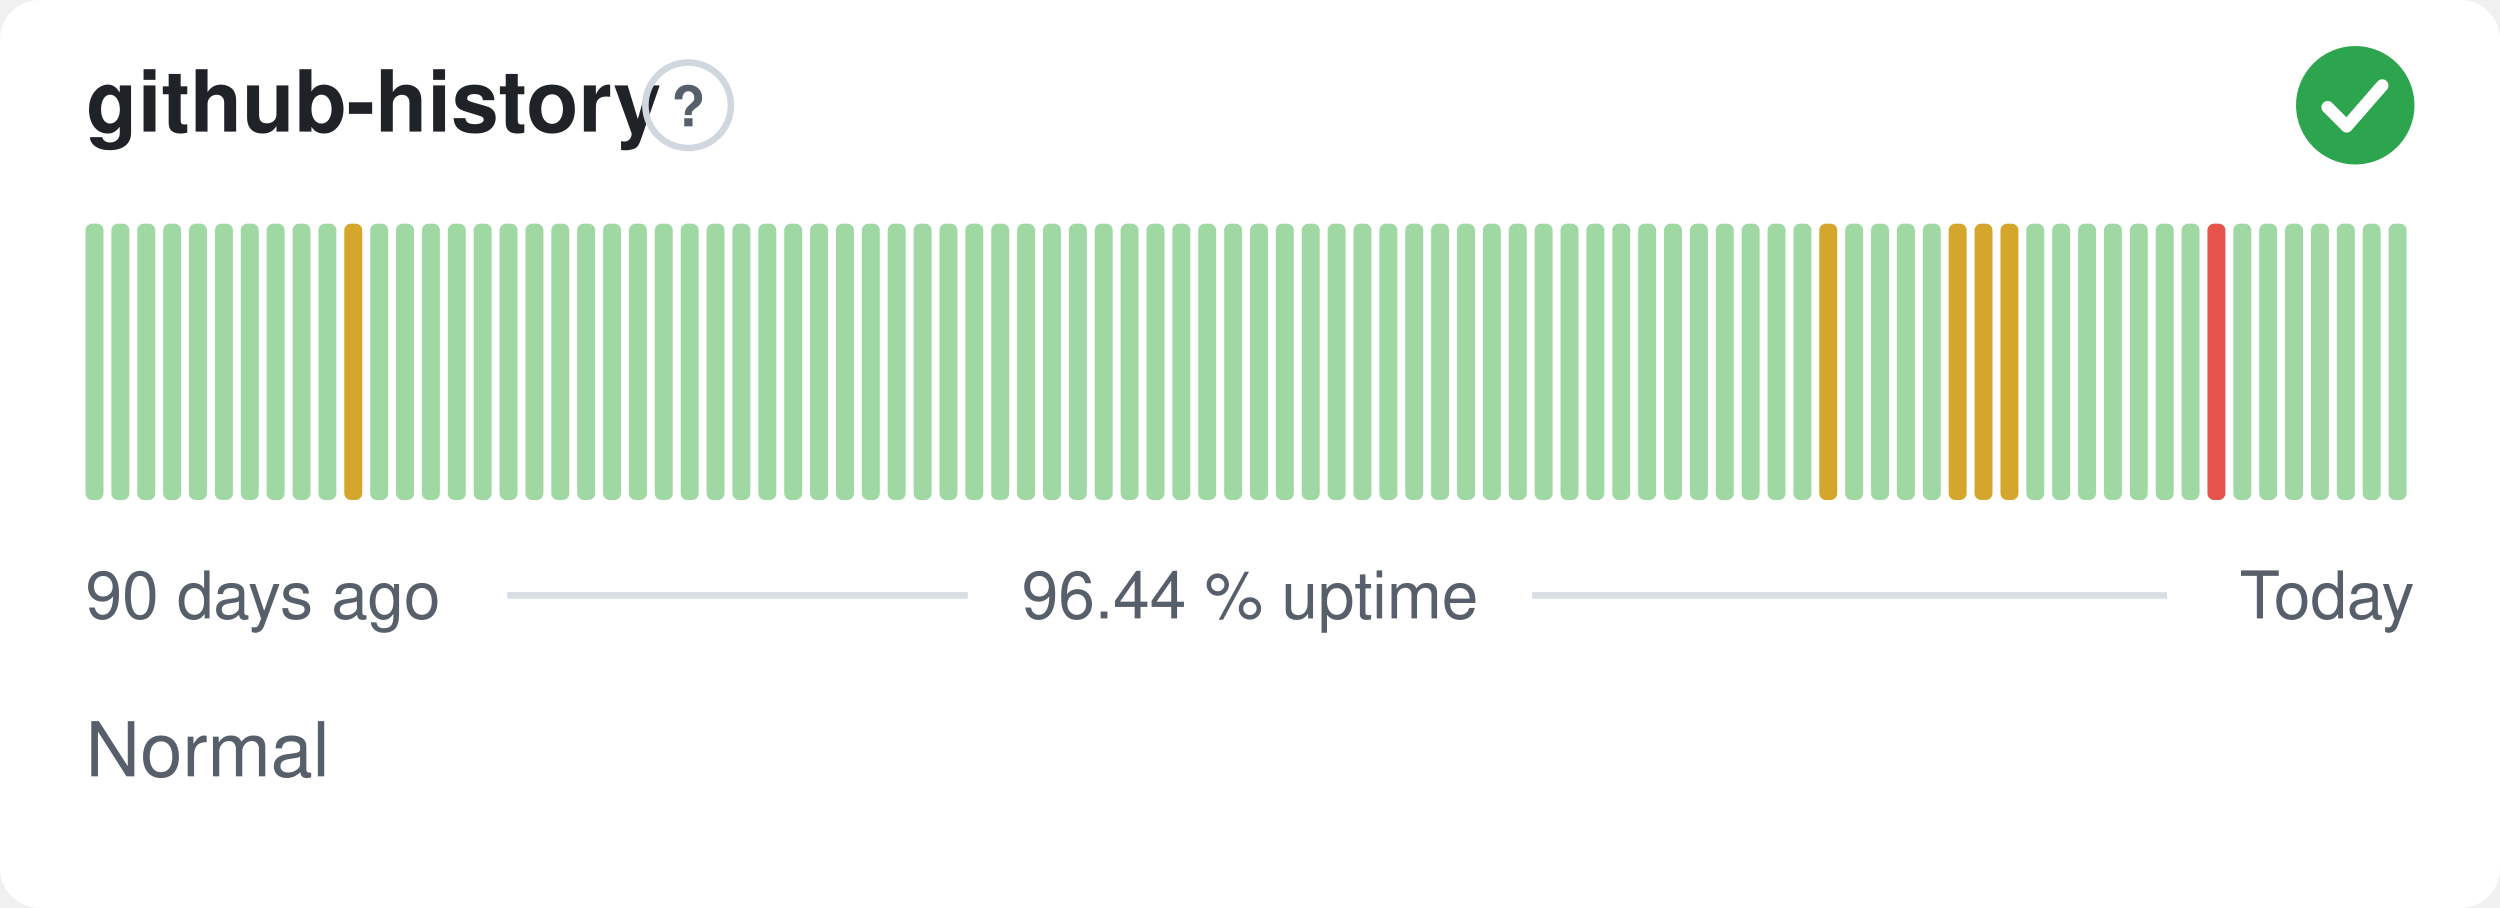
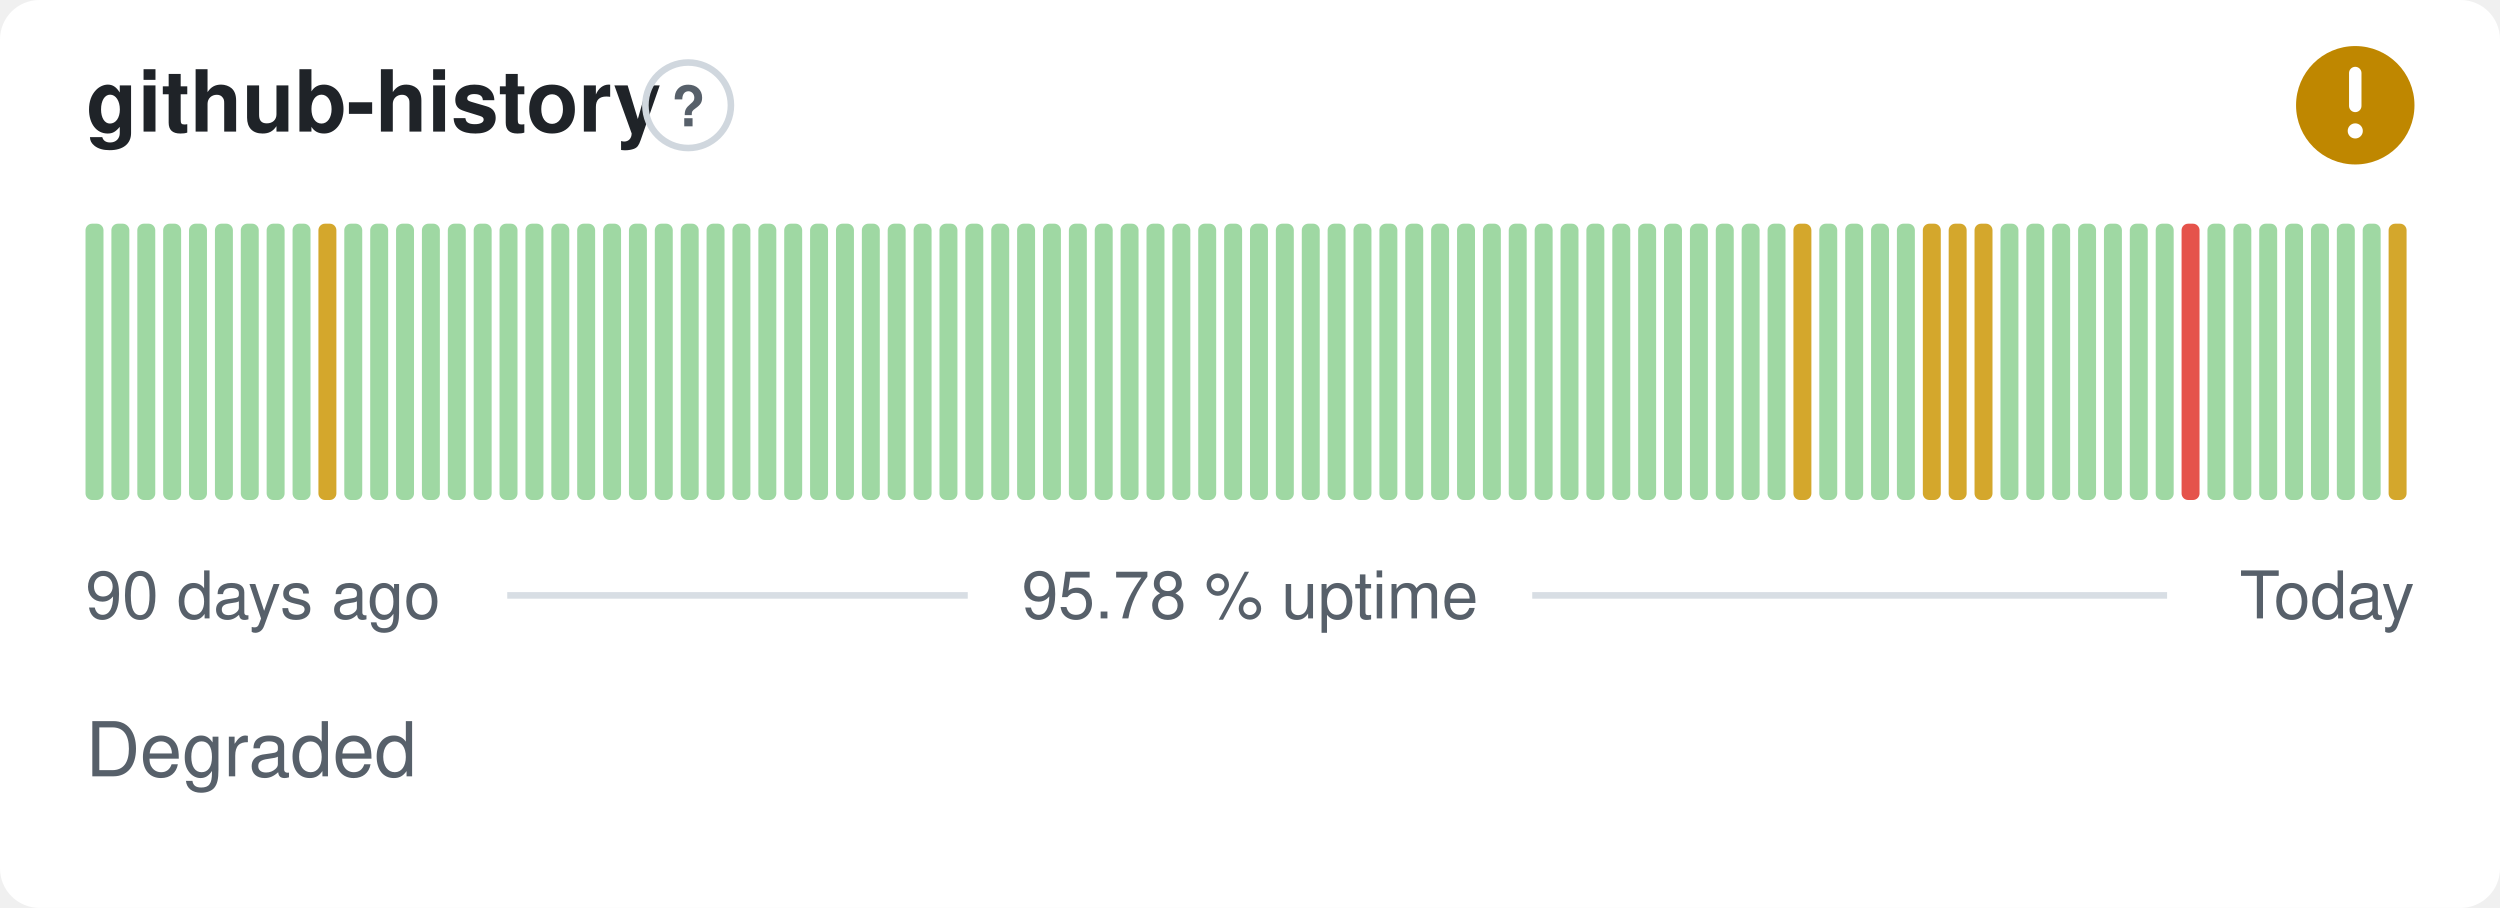
- <svg xmlns="http://www.w3.org/2000/svg" width="380" height="138" viewBox="0 0 380 138" role="img" aria-label="github-history: Normal, 96.44 % uptime over the last 90 days" font-family="-apple-system,BlinkMacSystemFont,'Segoe UI',Helvetica,Arial,sans-serif">
+ <svg xmlns="http://www.w3.org/2000/svg" width="380" height="138" viewBox="0 0 380 138" role="img" aria-label="github-history: Degraded, 95.78 % uptime over the last 90 days" font-family="-apple-system,BlinkMacSystemFont,'Segoe UI',Helvetica,Arial,sans-serif">
  <style>
    @media (prefers-color-scheme: dark) {
      .bg { fill: #0d1117 }
      .title { fill: #e6edf3 }
      .muted { fill: #8b949e }
      .hint { stroke: #30363d }
      .rule { stroke: #30363d }
      .nodata { fill: #21262d }
    }
  </style>
  <rect class="bg" width="380" height="138" rx="6" fill="#ffffff" />
  <text class="title" x="13" y="20" font-size="13" font-weight="600" fill="#1f2328">github-history</text>
  <circle class="hint" cx="104.6" cy="16" r="6.5" fill="none" stroke="#d0d7de" stroke-width="1" />
  <text class="muted" x="104.6" y="19.2" text-anchor="middle" font-size="8.5" font-weight="700" fill="#57606a">?</text>
-   <circle cx="358" cy="16" r="9" fill="#2da44e" />
-   <path d="M353.80 16.30l2.90 2.90 5.40 -6.20" fill="none" stroke="#fff" stroke-width="1.89" stroke-linecap="round" stroke-linejoin="round" />
+   <circle cx="358" cy="16" r="9" fill="#bf8700" />
+   <path d="M358 11.10v5.00" fill="none" stroke="#fff" stroke-width="1.89" stroke-linecap="round" stroke-linejoin="round" />
+   <circle cx="358" cy="19.90" r="1.15" fill="#fff" />
  <rect x="13.00" y="34.00" width="2.73" height="42.00" rx="1" fill="#9fd8a3" />
  <rect x="16.93" y="34.00" width="2.73" height="42.00" rx="1" fill="#9fd8a3" />
  <rect x="20.87" y="34.00" width="2.73" height="42.00" rx="1" fill="#9fd8a3" />
  <rect x="24.80" y="34.00" width="2.73" height="42.00" rx="1" fill="#9fd8a3" />
  <rect x="28.73" y="34.00" width="2.73" height="42.00" rx="1" fill="#9fd8a3" />
  <rect x="32.67" y="34.00" width="2.73" height="42.00" rx="1" fill="#9fd8a3" />
  <rect x="36.60" y="34.00" width="2.73" height="42.00" rx="1" fill="#9fd8a3" />
  <rect x="40.53" y="34.00" width="2.73" height="42.00" rx="1" fill="#9fd8a3" />
  <rect x="44.47" y="34.00" width="2.73" height="42.00" rx="1" fill="#9fd8a3" />
-   <rect x="48.40" y="34.00" width="2.73" height="42.00" rx="1" fill="#9fd8a3" />
-   <rect x="52.33" y="34.00" width="2.73" height="42.00" rx="1" fill="#d4a72c" />
+   <rect x="48.40" y="34.00" width="2.73" height="42.00" rx="1" fill="#d4a72c" />
+   <rect x="52.33" y="34.00" width="2.73" height="42.00" rx="1" fill="#9fd8a3" />
  <rect x="56.27" y="34.00" width="2.73" height="42.00" rx="1" fill="#9fd8a3" />
  <rect x="60.20" y="34.00" width="2.73" height="42.00" rx="1" fill="#9fd8a3" />
  <rect x="64.13" y="34.00" width="2.73" height="42.00" rx="1" fill="#9fd8a3" />
  <rect x="68.07" y="34.00" width="2.73" height="42.00" rx="1" fill="#9fd8a3" />
  <rect x="72.00" y="34.00" width="2.73" height="42.00" rx="1" fill="#9fd8a3" />
  <rect x="75.93" y="34.00" width="2.73" height="42.00" rx="1" fill="#9fd8a3" />
  <rect x="79.87" y="34.00" width="2.73" height="42.00" rx="1" fill="#9fd8a3" />
  <rect x="83.80" y="34.00" width="2.73" height="42.00" rx="1" fill="#9fd8a3" />
  <rect x="87.73" y="34.00" width="2.73" height="42.00" rx="1" fill="#9fd8a3" />
  <rect x="91.67" y="34.00" width="2.73" height="42.00" rx="1" fill="#9fd8a3" />
  <rect x="95.60" y="34.00" width="2.73" height="42.00" rx="1" fill="#9fd8a3" />
  <rect x="99.53" y="34.00" width="2.73" height="42.00" rx="1" fill="#9fd8a3" />
  <rect x="103.47" y="34.00" width="2.73" height="42.00" rx="1" fill="#9fd8a3" />
  <rect x="107.40" y="34.00" width="2.73" height="42.00" rx="1" fill="#9fd8a3" />
  <rect x="111.33" y="34.00" width="2.73" height="42.00" rx="1" fill="#9fd8a3" />
  <rect x="115.27" y="34.00" width="2.73" height="42.00" rx="1" fill="#9fd8a3" />
  <rect x="119.20" y="34.00" width="2.73" height="42.00" rx="1" fill="#9fd8a3" />
  <rect x="123.13" y="34.00" width="2.73" height="42.00" rx="1" fill="#9fd8a3" />
  <rect x="127.07" y="34.00" width="2.73" height="42.00" rx="1" fill="#9fd8a3" />
  <rect x="131.00" y="34.00" width="2.73" height="42.00" rx="1" fill="#9fd8a3" />
  <rect x="134.93" y="34.00" width="2.73" height="42.00" rx="1" fill="#9fd8a3" />
  <rect x="138.87" y="34.00" width="2.73" height="42.00" rx="1" fill="#9fd8a3" />
  <rect x="142.80" y="34.00" width="2.73" height="42.00" rx="1" fill="#9fd8a3" />
  <rect x="146.73" y="34.00" width="2.73" height="42.00" rx="1" fill="#9fd8a3" />
  <rect x="150.67" y="34.00" width="2.73" height="42.00" rx="1" fill="#9fd8a3" />
  <rect x="154.60" y="34.00" width="2.73" height="42.00" rx="1" fill="#9fd8a3" />
  <rect x="158.53" y="34.00" width="2.73" height="42.00" rx="1" fill="#9fd8a3" />
  <rect x="162.47" y="34.00" width="2.73" height="42.00" rx="1" fill="#9fd8a3" />
  <rect x="166.40" y="34.00" width="2.73" height="42.00" rx="1" fill="#9fd8a3" />
  <rect x="170.33" y="34.00" width="2.73" height="42.00" rx="1" fill="#9fd8a3" />
  <rect x="174.27" y="34.00" width="2.73" height="42.00" rx="1" fill="#9fd8a3" />
  <rect x="178.20" y="34.00" width="2.73" height="42.00" rx="1" fill="#9fd8a3" />
  <rect x="182.13" y="34.00" width="2.73" height="42.00" rx="1" fill="#9fd8a3" />
  <rect x="186.07" y="34.00" width="2.73" height="42.00" rx="1" fill="#9fd8a3" />
  <rect x="190.00" y="34.00" width="2.73" height="42.00" rx="1" fill="#9fd8a3" />
  <rect x="193.93" y="34.00" width="2.73" height="42.00" rx="1" fill="#9fd8a3" />
  <rect x="197.87" y="34.00" width="2.73" height="42.00" rx="1" fill="#9fd8a3" />
  <rect x="201.80" y="34.00" width="2.73" height="42.00" rx="1" fill="#9fd8a3" />
  <rect x="205.73" y="34.00" width="2.73" height="42.00" rx="1" fill="#9fd8a3" />
  <rect x="209.67" y="34.00" width="2.73" height="42.00" rx="1" fill="#9fd8a3" />
  <rect x="213.60" y="34.00" width="2.73" height="42.00" rx="1" fill="#9fd8a3" />
  <rect x="217.53" y="34.00" width="2.73" height="42.00" rx="1" fill="#9fd8a3" />
  <rect x="221.47" y="34.00" width="2.73" height="42.00" rx="1" fill="#9fd8a3" />
  <rect x="225.40" y="34.00" width="2.73" height="42.00" rx="1" fill="#9fd8a3" />
  <rect x="229.33" y="34.00" width="2.73" height="42.00" rx="1" fill="#9fd8a3" />
  <rect x="233.27" y="34.00" width="2.73" height="42.00" rx="1" fill="#9fd8a3" />
  <rect x="237.20" y="34.00" width="2.73" height="42.00" rx="1" fill="#9fd8a3" />
  <rect x="241.13" y="34.00" width="2.73" height="42.00" rx="1" fill="#9fd8a3" />
  <rect x="245.07" y="34.00" width="2.73" height="42.00" rx="1" fill="#9fd8a3" />
  <rect x="249.00" y="34.00" width="2.73" height="42.00" rx="1" fill="#9fd8a3" />
  <rect x="252.93" y="34.00" width="2.73" height="42.00" rx="1" fill="#9fd8a3" />
  <rect x="256.87" y="34.00" width="2.73" height="42.00" rx="1" fill="#9fd8a3" />
  <rect x="260.80" y="34.00" width="2.73" height="42.00" rx="1" fill="#9fd8a3" />
  <rect x="264.73" y="34.00" width="2.73" height="42.00" rx="1" fill="#9fd8a3" />
  <rect x="268.67" y="34.00" width="2.73" height="42.00" rx="1" fill="#9fd8a3" />
-   <rect x="272.60" y="34.00" width="2.73" height="42.00" rx="1" fill="#9fd8a3" />
-   <rect x="276.53" y="34.00" width="2.73" height="42.00" rx="1" fill="#d4a72c" />
+   <rect x="272.60" y="34.00" width="2.73" height="42.00" rx="1" fill="#d4a72c" />
+   <rect x="276.53" y="34.00" width="2.73" height="42.00" rx="1" fill="#9fd8a3" />
  <rect x="280.47" y="34.00" width="2.73" height="42.00" rx="1" fill="#9fd8a3" />
  <rect x="284.40" y="34.00" width="2.73" height="42.00" rx="1" fill="#9fd8a3" />
  <rect x="288.33" y="34.00" width="2.73" height="42.00" rx="1" fill="#9fd8a3" />
-   <rect x="292.27" y="34.00" width="2.73" height="42.00" rx="1" fill="#9fd8a3" />
+   <rect x="292.27" y="34.00" width="2.73" height="42.00" rx="1" fill="#d4a72c" />
  <rect x="296.20" y="34.00" width="2.73" height="42.00" rx="1" fill="#d4a72c" />
  <rect x="300.13" y="34.00" width="2.73" height="42.00" rx="1" fill="#d4a72c" />
-   <rect x="304.07" y="34.00" width="2.73" height="42.00" rx="1" fill="#d4a72c" />
+   <rect x="304.07" y="34.00" width="2.73" height="42.00" rx="1" fill="#9fd8a3" />
  <rect x="308.00" y="34.00" width="2.73" height="42.00" rx="1" fill="#9fd8a3" />
  <rect x="311.93" y="34.00" width="2.73" height="42.00" rx="1" fill="#9fd8a3" />
  <rect x="315.87" y="34.00" width="2.73" height="42.00" rx="1" fill="#9fd8a3" />
  <rect x="319.80" y="34.00" width="2.73" height="42.00" rx="1" fill="#9fd8a3" />
  <rect x="323.73" y="34.00" width="2.73" height="42.00" rx="1" fill="#9fd8a3" />
  <rect x="327.67" y="34.00" width="2.73" height="42.00" rx="1" fill="#9fd8a3" />
-   <rect x="331.60" y="34.00" width="2.73" height="42.00" rx="1" fill="#9fd8a3" />
-   <rect x="335.53" y="34.00" width="2.73" height="42.00" rx="1" fill="#e5534b" />
+   <rect x="331.60" y="34.00" width="2.73" height="42.00" rx="1" fill="#e5534b" />
+   <rect x="335.53" y="34.00" width="2.73" height="42.00" rx="1" fill="#9fd8a3" />
  <rect x="339.47" y="34.00" width="2.73" height="42.00" rx="1" fill="#9fd8a3" />
  <rect x="343.40" y="34.00" width="2.73" height="42.00" rx="1" fill="#9fd8a3" />
  <rect x="347.33" y="34.00" width="2.73" height="42.00" rx="1" fill="#9fd8a3" />
  <rect x="351.27" y="34.00" width="2.73" height="42.00" rx="1" fill="#9fd8a3" />
  <rect x="355.20" y="34.00" width="2.73" height="42.00" rx="1" fill="#9fd8a3" />
  <rect x="359.13" y="34.00" width="2.73" height="42.00" rx="1" fill="#9fd8a3" />
-   <rect x="363.07" y="34.00" width="2.73" height="42.00" rx="1" fill="#9fd8a3" />
+   <rect x="363.07" y="34.00" width="2.73" height="42.00" rx="1" fill="#d4a72c" />
  <text class="muted" x="13" y="94" font-size="10" fill="#57606a">90 days ago</text>
-   <text class="muted" x="190" y="94" text-anchor="middle" font-size="10" fill="#57606a">96.44 % uptime</text>
+   <text class="muted" x="190" y="94" text-anchor="middle" font-size="10" fill="#57606a">95.78 % uptime</text>
  <text class="muted" x="367" y="94" text-anchor="end" font-size="10" fill="#57606a">Today</text>
  <line class="rule" x1="77.1" y1="90.5" x2="147.1" y2="90.5" stroke="#d8dee4" stroke-width="1" />
  <line class="rule" x1="232.9" y1="90.5" x2="329.4" y2="90.5" stroke="#d8dee4" stroke-width="1" />
-   <text class="muted" x="13" y="118" font-size="11.5" fill="#57606a">Normal</text>
+   <text class="muted" x="13" y="118" font-size="11.5" fill="#57606a">Degraded</text>
</svg>
